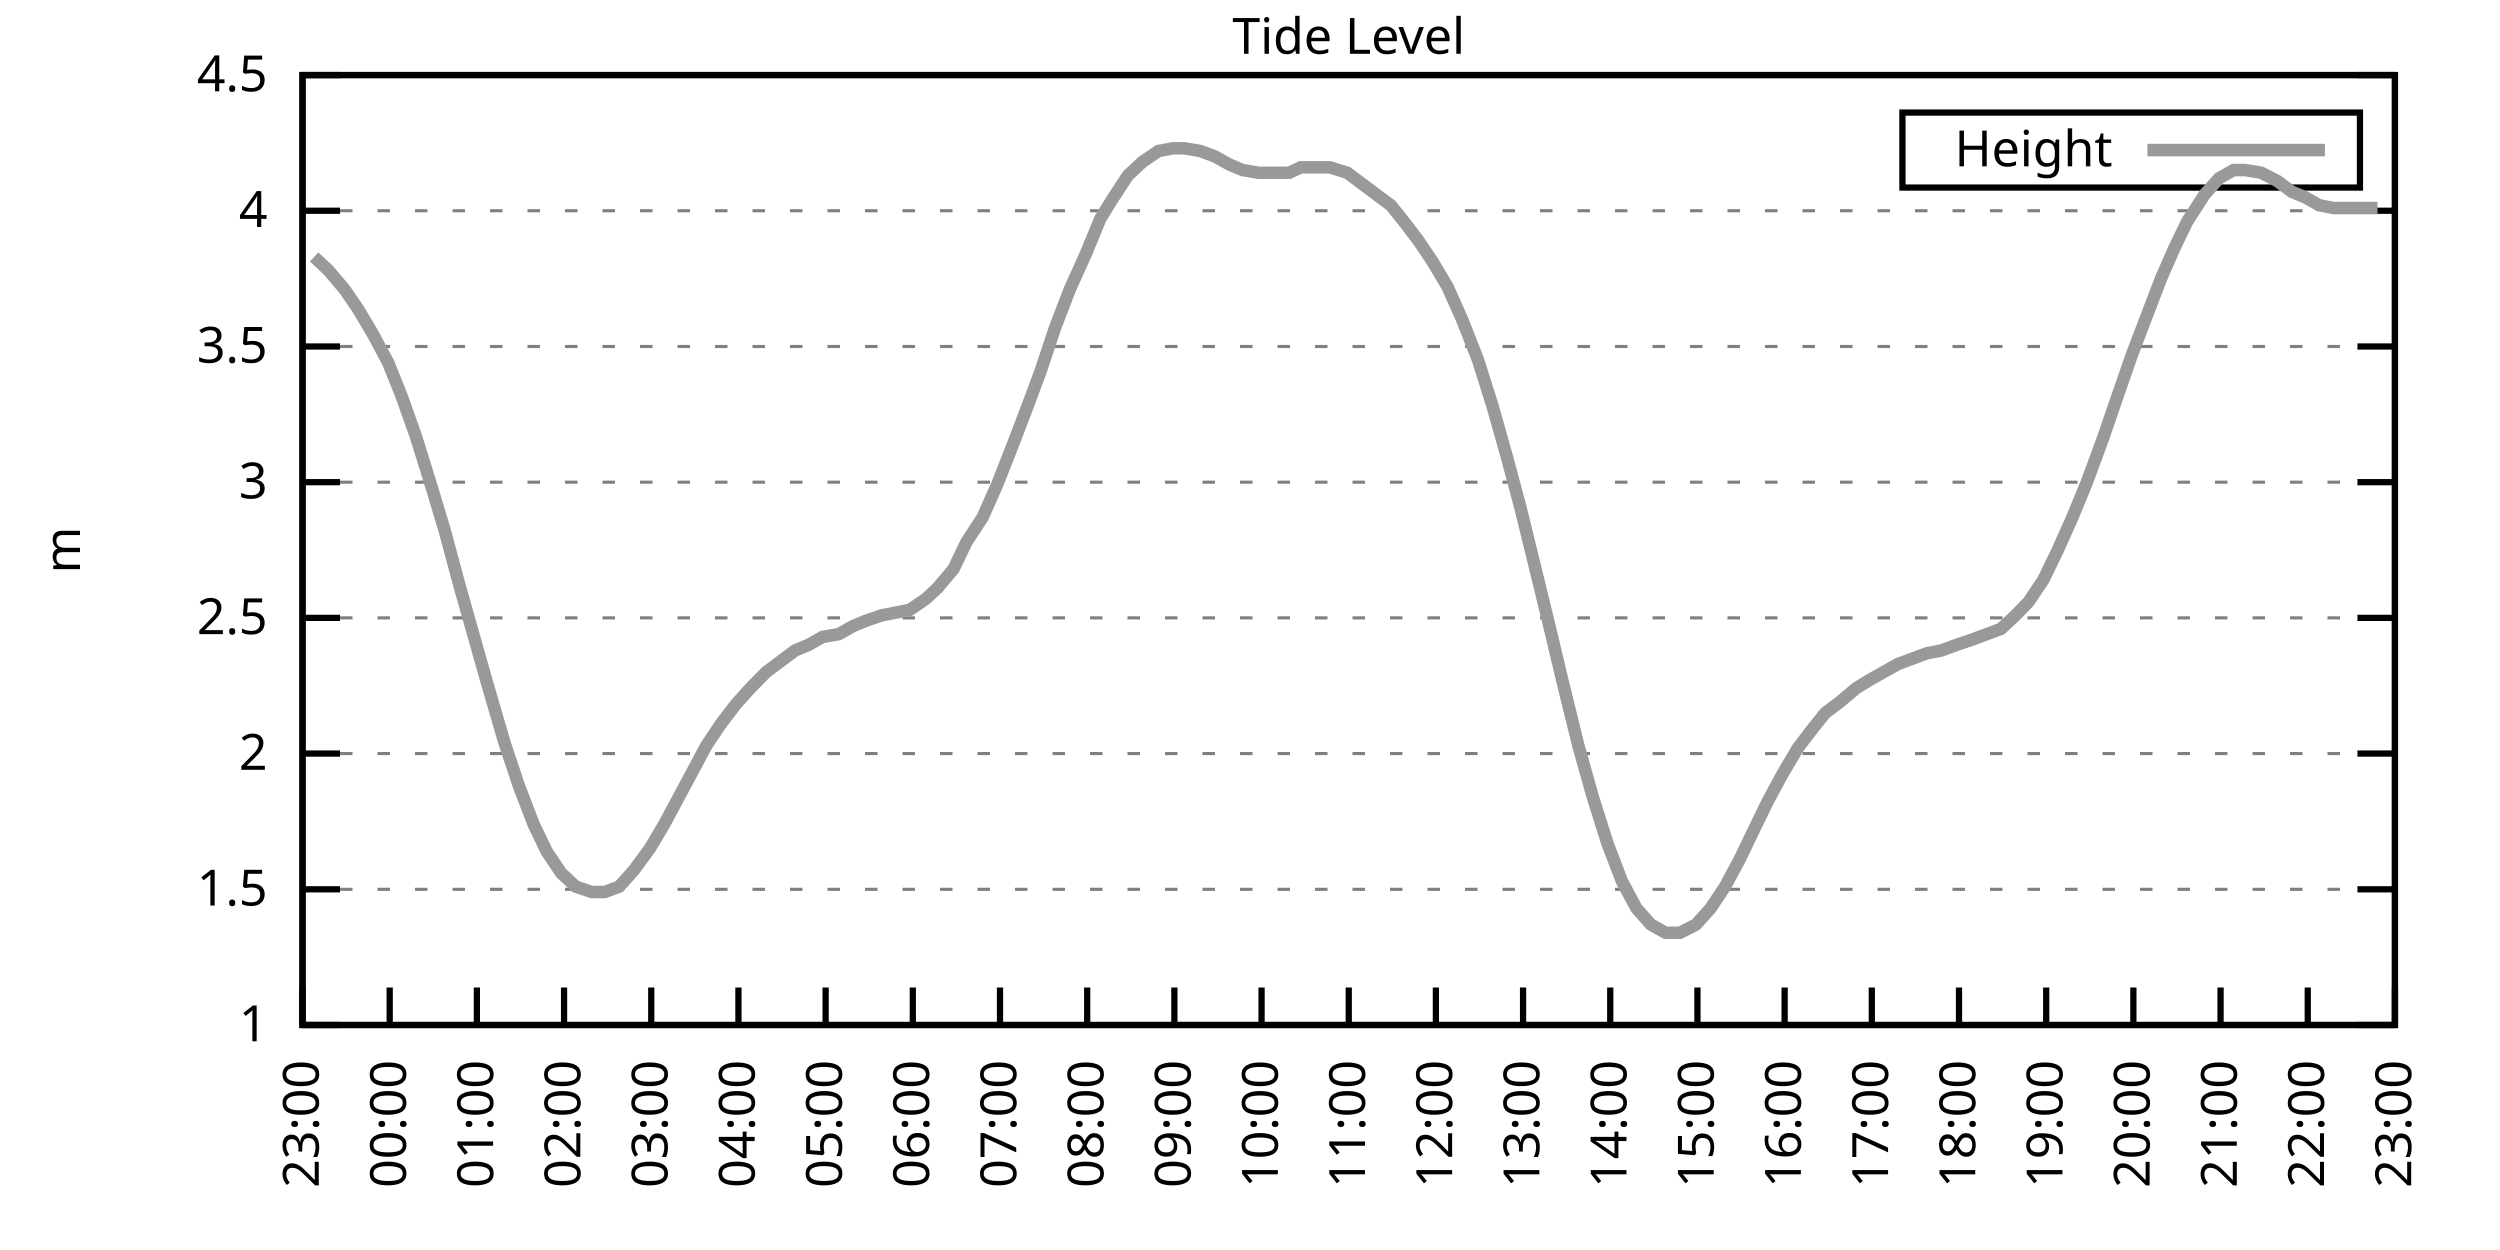
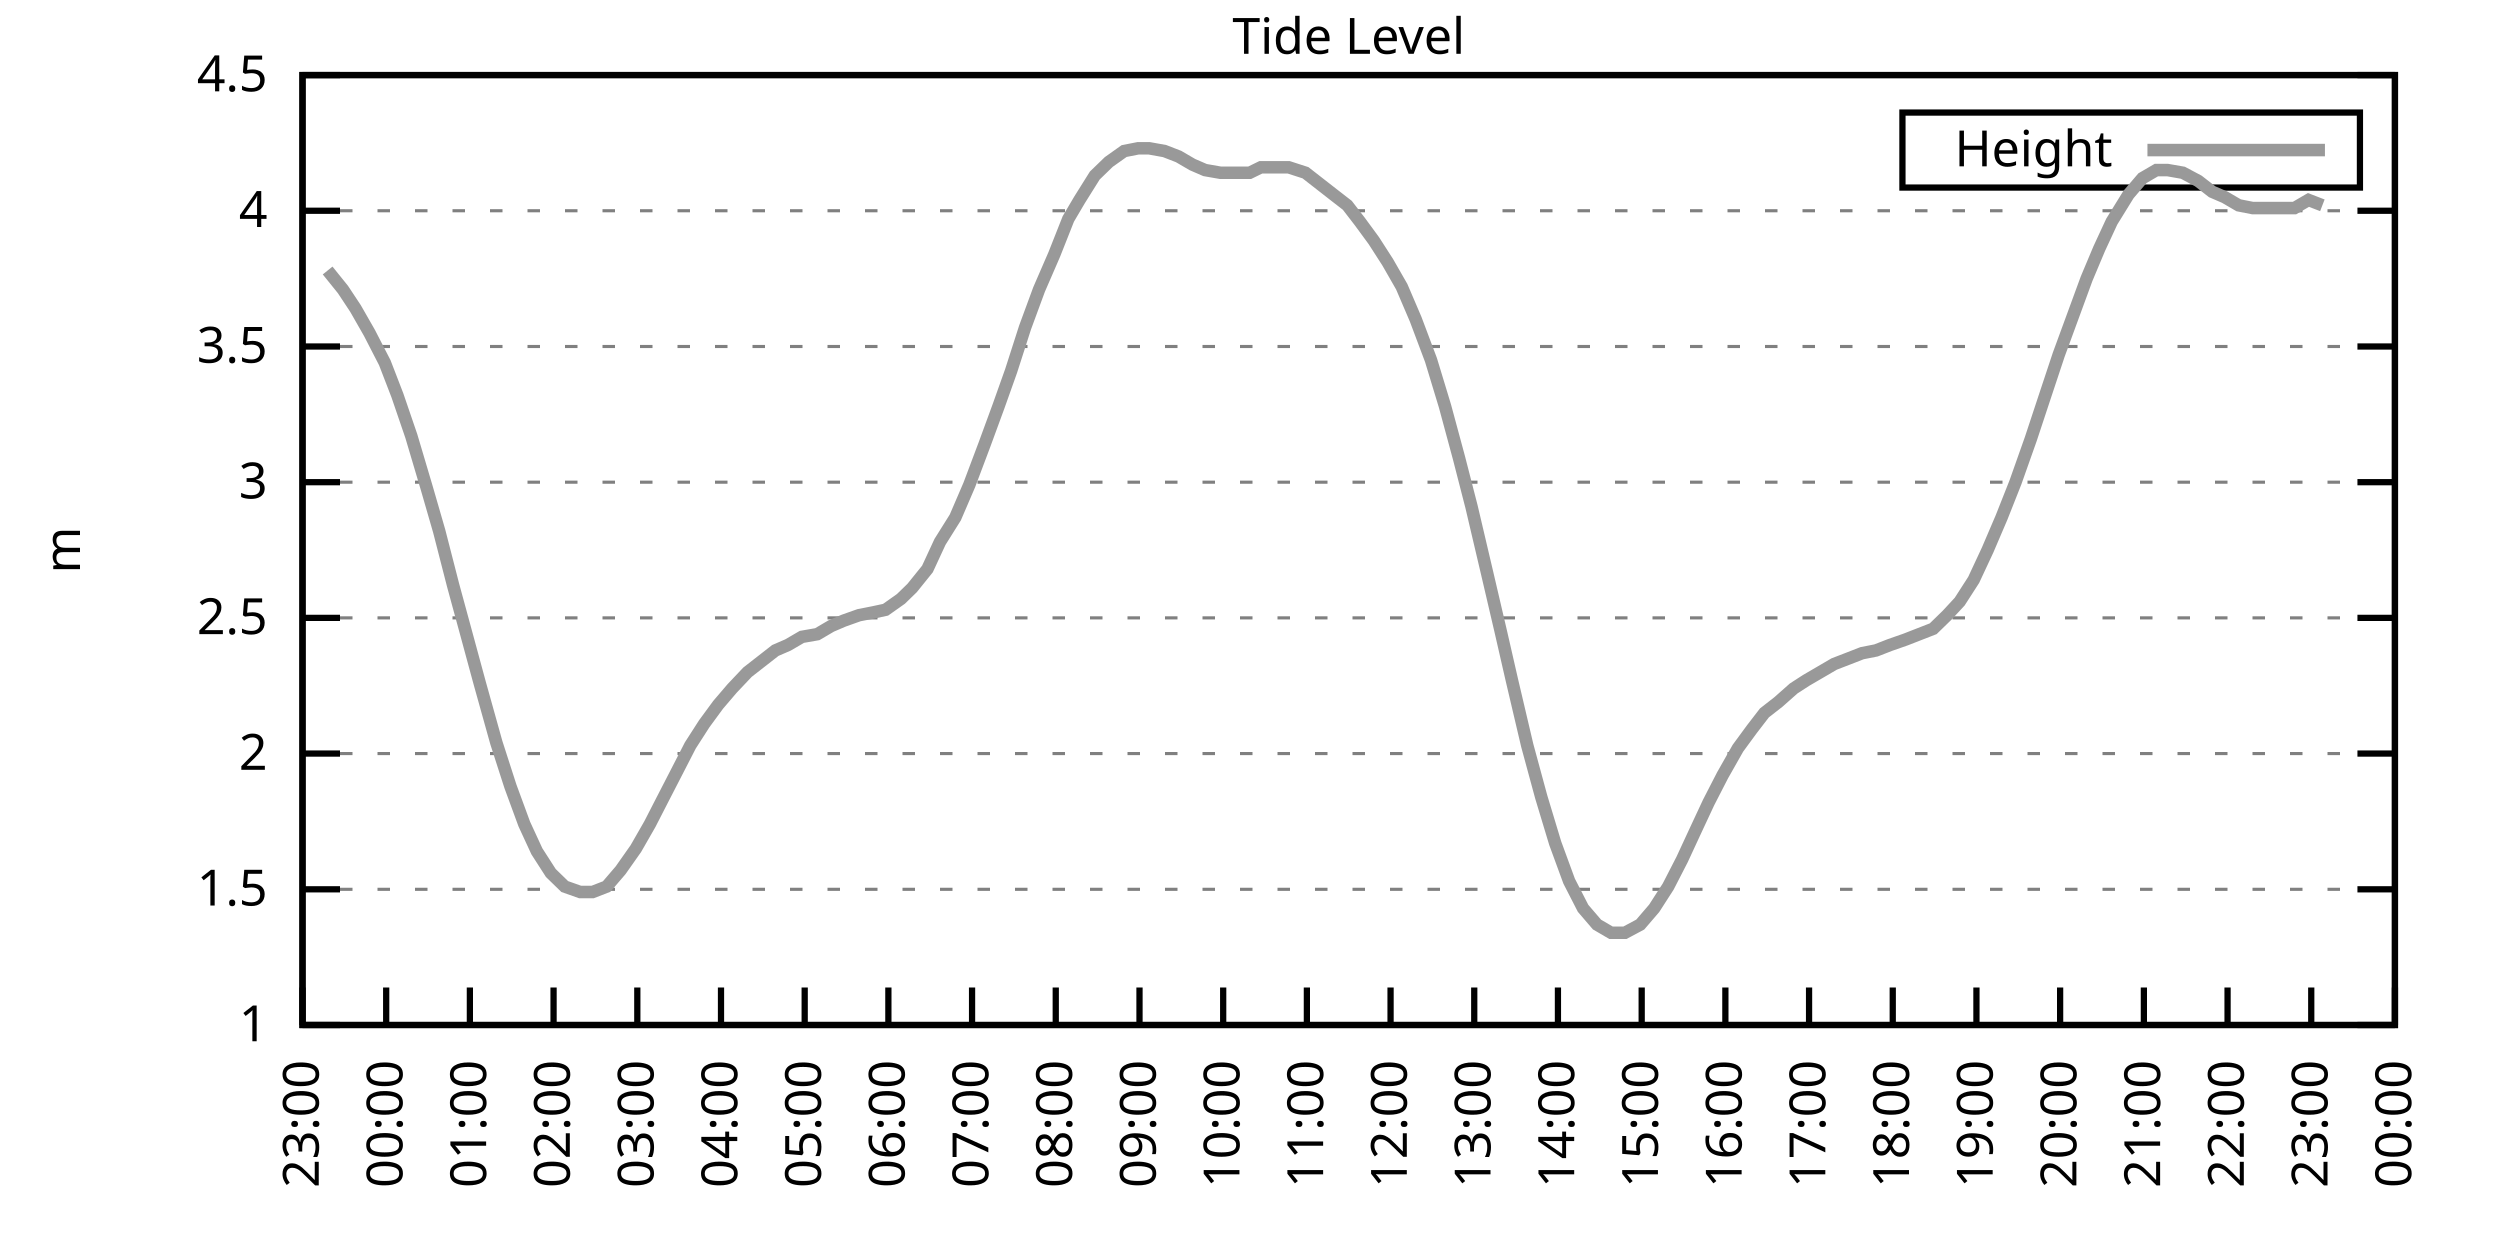
<svg xmlns="http://www.w3.org/2000/svg" xmlns:xlink="http://www.w3.org/1999/xlink" width="400" height="200" viewBox="0 0 400 200">
  <g id="gnuplot_canvas">
    <rect x="0" y="0" width="400" height="200" fill="none" />
    <defs>
      <circle id="gpDot" r="0.5" stroke-width="0.5" stroke="currentColor" />
      <path id="gpPt0" stroke-width="0.333" stroke="currentColor" d="M-1,0 h2 M0,-1 v2" />
      <path id="gpPt1" stroke-width="0.333" stroke="currentColor" d="M-1,-1 L1,1 M1,-1 L-1,1" />
      <path id="gpPt2" stroke-width="0.333" stroke="currentColor" d="M-1,0 L1,0 M0,-1 L0,1 M-1,-1 L1,1 M-1,1 L1,-1" />
      <rect id="gpPt3" stroke-width="0.333" stroke="currentColor" x="-1" y="-1" width="2" height="2" />
      <rect id="gpPt4" stroke-width="0.333" stroke="currentColor" fill="currentColor" x="-1" y="-1" width="2" height="2" />
      <circle id="gpPt5" stroke-width="0.333" stroke="currentColor" cx="0" cy="0" r="1" />
      <use xlink:href="#gpPt5" id="gpPt6" fill="currentColor" stroke="none" />
      <path id="gpPt7" stroke-width="0.333" stroke="currentColor" d="M0,-1.33 L-1.33,0.67 L1.33,0.67 z" />
      <use xlink:href="#gpPt7" id="gpPt8" fill="currentColor" stroke="none" />
      <use xlink:href="#gpPt7" id="gpPt9" stroke="currentColor" transform="rotate(180)" />
      <use xlink:href="#gpPt9" id="gpPt10" fill="currentColor" stroke="none" />
      <use xlink:href="#gpPt3" id="gpPt11" stroke="currentColor" transform="rotate(45)" />
      <use xlink:href="#gpPt11" id="gpPt12" fill="currentColor" stroke="none" />
      <path id="gpPt13" stroke-width="0.333" stroke="currentColor" d="M0,1.330 L1.265,0.411 L0.782,-1.067 L-0.782,-1.076 L-1.265,0.411 z" />
      <use xlink:href="#gpPt13" id="gpPt14" fill="currentColor" stroke="none" />
      <filter id="textbox" filterUnits="objectBoundingBox" x="0" y="0" height="1" width="1">
        <feFlood flood-color="white" flood-opacity="1" result="bgnd" />
        <feComposite in="SourceGraphic" in2="bgnd" operator="atop" />
      </filter>
      <filter id="greybox" filterUnits="objectBoundingBox" x="0" y="0" height="1" width="1">
        <feFlood flood-color="lightgrey" flood-opacity="1" result="grey" />
        <feComposite in="SourceGraphic" in2="grey" operator="atop" />
      </filter>
    </defs>
    <g fill="none" color="white" stroke="currentColor" stroke-width="1.00" stroke-linecap="butt" stroke-linejoin="miter">
</g>
    <g fill="none" color="black" stroke="currentColor" stroke-width="1.00" stroke-linecap="butt" stroke-linejoin="miter">
      <g stroke="none" shape-rendering="crispEdges">
        <polygon fill="rgb(255, 255, 255)" points="48.40,164.00 383.18,164.00 383.18,12.02 48.40,12.02 " />
      </g>
    </g>
    <g fill="none" color="black" stroke="currentColor" stroke-width="1.00" stroke-linecap="butt" stroke-linejoin="miter">
</g>
    <g fill="none" color="black" stroke="black" stroke-width="0.50" stroke-linecap="butt" stroke-linejoin="miter">
</g>
    <g fill="none" color="gray" stroke="currentColor" stroke-width="0.50" stroke-linecap="butt" stroke-linejoin="miter">
      <path stroke="gray" stroke-dasharray="2,4" class="gridline" d="M48.40,164.00 L383.19,164.00  " />
    </g>
    <g fill="none" color="gray" stroke="gray" stroke-width="1.00" stroke-linecap="butt" stroke-linejoin="miter">
</g>
    <g fill="none" color="black" stroke="currentColor" stroke-width="1.00" stroke-linecap="butt" stroke-linejoin="miter">
      <path stroke="black" d="M48.40,164.00 L54.40,164.00 M383.19,164.00 L377.19,164.00  " />
      <g transform="translate(42.80,166.60)" stroke="none" fill="black" font-family="Sans" font-size="8.00" text-anchor="end">
        <text>
          <tspan font-family="Sans"> 1</tspan>
        </text>
      </g>
    </g>
    <g fill="none" color="black" stroke="currentColor" stroke-width="1.00" stroke-linecap="butt" stroke-linejoin="miter">
</g>
    <g fill="none" color="black" stroke="black" stroke-width="0.50" stroke-linecap="butt" stroke-linejoin="miter">
</g>
    <g fill="none" color="gray" stroke="currentColor" stroke-width="0.50" stroke-linecap="butt" stroke-linejoin="miter">
      <path stroke="gray" stroke-dasharray="2,4" class="gridline" d="M48.40,142.29 L383.19,142.29  " />
    </g>
    <g fill="none" color="gray" stroke="gray" stroke-width="1.00" stroke-linecap="butt" stroke-linejoin="miter">
</g>
    <g fill="none" color="black" stroke="currentColor" stroke-width="1.00" stroke-linecap="butt" stroke-linejoin="miter">
      <path stroke="black" d="M48.40,142.29 L54.40,142.29 M383.19,142.29 L377.19,142.29  " />
      <g transform="translate(42.80,144.89)" stroke="none" fill="black" font-family="Sans" font-size="8.00" text-anchor="end">
        <text>
          <tspan font-family="Sans"> 1.5</tspan>
        </text>
      </g>
    </g>
    <g fill="none" color="black" stroke="currentColor" stroke-width="1.00" stroke-linecap="butt" stroke-linejoin="miter">
</g>
    <g fill="none" color="black" stroke="black" stroke-width="0.50" stroke-linecap="butt" stroke-linejoin="miter">
</g>
    <g fill="none" color="gray" stroke="currentColor" stroke-width="0.50" stroke-linecap="butt" stroke-linejoin="miter">
      <path stroke="gray" stroke-dasharray="2,4" class="gridline" d="M48.40,120.57 L383.19,120.57  " />
    </g>
    <g fill="none" color="gray" stroke="gray" stroke-width="1.00" stroke-linecap="butt" stroke-linejoin="miter">
</g>
    <g fill="none" color="black" stroke="currentColor" stroke-width="1.00" stroke-linecap="butt" stroke-linejoin="miter">
      <path stroke="black" d="M48.40,120.57 L54.40,120.57 M383.19,120.57 L377.19,120.57  " />
      <g transform="translate(42.80,123.17)" stroke="none" fill="black" font-family="Sans" font-size="8.00" text-anchor="end">
        <text>
          <tspan font-family="Sans"> 2</tspan>
        </text>
      </g>
    </g>
    <g fill="none" color="black" stroke="currentColor" stroke-width="1.00" stroke-linecap="butt" stroke-linejoin="miter">
</g>
    <g fill="none" color="black" stroke="black" stroke-width="0.50" stroke-linecap="butt" stroke-linejoin="miter">
</g>
    <g fill="none" color="gray" stroke="currentColor" stroke-width="0.50" stroke-linecap="butt" stroke-linejoin="miter">
      <path stroke="gray" stroke-dasharray="2,4" class="gridline" d="M48.40,98.86 L383.19,98.86  " />
    </g>
    <g fill="none" color="gray" stroke="gray" stroke-width="1.00" stroke-linecap="butt" stroke-linejoin="miter">
</g>
    <g fill="none" color="black" stroke="currentColor" stroke-width="1.00" stroke-linecap="butt" stroke-linejoin="miter">
      <path stroke="black" d="M48.40,98.86 L54.40,98.86 M383.19,98.86 L377.19,98.86  " />
      <g transform="translate(42.80,101.46)" stroke="none" fill="black" font-family="Sans" font-size="8.00" text-anchor="end">
        <text>
          <tspan font-family="Sans"> 2.5</tspan>
        </text>
      </g>
    </g>
    <g fill="none" color="black" stroke="currentColor" stroke-width="1.00" stroke-linecap="butt" stroke-linejoin="miter">
</g>
    <g fill="none" color="black" stroke="black" stroke-width="0.50" stroke-linecap="butt" stroke-linejoin="miter">
</g>
    <g fill="none" color="gray" stroke="currentColor" stroke-width="0.50" stroke-linecap="butt" stroke-linejoin="miter">
      <path stroke="gray" stroke-dasharray="2,4" class="gridline" d="M48.40,77.15 L383.19,77.15  " />
    </g>
    <g fill="none" color="gray" stroke="gray" stroke-width="1.00" stroke-linecap="butt" stroke-linejoin="miter">
</g>
    <g fill="none" color="black" stroke="currentColor" stroke-width="1.00" stroke-linecap="butt" stroke-linejoin="miter">
      <path stroke="black" d="M48.40,77.15 L54.40,77.15 M383.19,77.15 L377.19,77.15  " />
      <g transform="translate(42.80,79.75)" stroke="none" fill="black" font-family="Sans" font-size="8.00" text-anchor="end">
        <text>
          <tspan font-family="Sans"> 3</tspan>
        </text>
      </g>
    </g>
    <g fill="none" color="black" stroke="currentColor" stroke-width="1.00" stroke-linecap="butt" stroke-linejoin="miter">
</g>
    <g fill="none" color="black" stroke="black" stroke-width="0.50" stroke-linecap="butt" stroke-linejoin="miter">
</g>
    <g fill="none" color="gray" stroke="currentColor" stroke-width="0.50" stroke-linecap="butt" stroke-linejoin="miter">
      <path stroke="gray" stroke-dasharray="2,4" class="gridline" d="M48.40,55.44 L383.19,55.44  " />
    </g>
    <g fill="none" color="gray" stroke="gray" stroke-width="1.00" stroke-linecap="butt" stroke-linejoin="miter">
</g>
    <g fill="none" color="black" stroke="currentColor" stroke-width="1.00" stroke-linecap="butt" stroke-linejoin="miter">
      <path stroke="black" d="M48.40,55.44 L54.40,55.44 M383.19,55.44 L377.19,55.44  " />
      <g transform="translate(42.80,58.04)" stroke="none" fill="black" font-family="Sans" font-size="8.00" text-anchor="end">
        <text>
          <tspan font-family="Sans"> 3.5</tspan>
        </text>
      </g>
    </g>
    <g fill="none" color="black" stroke="currentColor" stroke-width="1.00" stroke-linecap="butt" stroke-linejoin="miter">
</g>
    <g fill="none" color="black" stroke="black" stroke-width="0.50" stroke-linecap="butt" stroke-linejoin="miter">
</g>
    <g fill="none" color="gray" stroke="currentColor" stroke-width="0.50" stroke-linecap="butt" stroke-linejoin="miter">
      <path stroke="gray" stroke-dasharray="2,4" class="gridline" d="M48.40,33.72 L383.19,33.72  " />
    </g>
    <g fill="none" color="gray" stroke="gray" stroke-width="1.00" stroke-linecap="butt" stroke-linejoin="miter">
</g>
    <g fill="none" color="black" stroke="currentColor" stroke-width="1.00" stroke-linecap="butt" stroke-linejoin="miter">
      <path stroke="black" d="M48.40,33.72 L54.40,33.72 M383.19,33.72 L377.19,33.72  " />
      <g transform="translate(42.80,36.32)" stroke="none" fill="black" font-family="Sans" font-size="8.00" text-anchor="end">
        <text>
          <tspan font-family="Sans"> 4</tspan>
        </text>
      </g>
    </g>
    <g fill="none" color="black" stroke="currentColor" stroke-width="1.00" stroke-linecap="butt" stroke-linejoin="miter">
</g>
    <g fill="none" color="black" stroke="black" stroke-width="0.50" stroke-linecap="butt" stroke-linejoin="miter">
</g>
    <g fill="none" color="gray" stroke="currentColor" stroke-width="0.50" stroke-linecap="butt" stroke-linejoin="miter">
      <path stroke="gray" stroke-dasharray="2,4" class="gridline" d="M48.40,12.01 L383.19,12.01  " />
    </g>
    <g fill="none" color="gray" stroke="gray" stroke-width="1.00" stroke-linecap="butt" stroke-linejoin="miter">
</g>
    <g fill="none" color="black" stroke="currentColor" stroke-width="1.00" stroke-linecap="butt" stroke-linejoin="miter">
      <path stroke="black" d="M48.40,12.01 L54.40,12.01 M383.19,12.01 L377.19,12.01  " />
      <g transform="translate(42.80,14.61)" stroke="none" fill="black" font-family="Sans" font-size="8.00" text-anchor="end">
        <text>
          <tspan font-family="Sans"> 4.5</tspan>
        </text>
      </g>
    </g>
    <g fill="none" color="black" stroke="currentColor" stroke-width="1.00" stroke-linecap="butt" stroke-linejoin="miter">
      <path stroke="black" d="M48.40,164.00 L48.40,158.00  " />
      <g transform="translate(51.00,169.60) rotate(270.00)" stroke="none" fill="black" font-family="Sans" font-size="8.00" text-anchor="end">
        <text>
          <tspan font-family="Sans">23:00</tspan>
        </text>
      </g>
    </g>
    <g fill="none" color="black" stroke="currentColor" stroke-width="1.00" stroke-linecap="butt" stroke-linejoin="miter">
-       <path stroke="black" d="M62.35,164.00 L62.35,158.00  " />
-       <g transform="translate(64.95,169.60) rotate(270.00)" stroke="none" fill="black" font-family="Sans" font-size="8.00" text-anchor="end">
+       <path stroke="black" d="M61.79,164.00 L61.79,158.00  " />
+       <g transform="translate(64.39,169.60) rotate(270.00)" stroke="none" fill="black" font-family="Sans" font-size="8.00" text-anchor="end">
        <text>
          <tspan font-family="Sans">00:00</tspan>
        </text>
      </g>
    </g>
    <g fill="none" color="black" stroke="currentColor" stroke-width="1.00" stroke-linecap="butt" stroke-linejoin="miter">
-       <path stroke="black" d="M76.30,164.00 L76.30,158.00  " />
-       <g transform="translate(78.90,169.60) rotate(270.00)" stroke="none" fill="black" font-family="Sans" font-size="8.00" text-anchor="end">
+       <path stroke="black" d="M75.18,164.00 L75.18,158.00  " />
+       <g transform="translate(77.78,169.60) rotate(270.00)" stroke="none" fill="black" font-family="Sans" font-size="8.00" text-anchor="end">
        <text>
          <tspan font-family="Sans">01:00</tspan>
        </text>
      </g>
    </g>
    <g fill="none" color="black" stroke="currentColor" stroke-width="1.00" stroke-linecap="butt" stroke-linejoin="miter">
-       <path stroke="black" d="M90.25,164.00 L90.25,158.00  " />
-       <g transform="translate(92.85,169.60) rotate(270.00)" stroke="none" fill="black" font-family="Sans" font-size="8.00" text-anchor="end">
+       <path stroke="black" d="M88.57,164.00 L88.57,158.00  " />
+       <g transform="translate(91.17,169.60) rotate(270.00)" stroke="none" fill="black" font-family="Sans" font-size="8.00" text-anchor="end">
        <text>
          <tspan font-family="Sans">02:00</tspan>
        </text>
      </g>
    </g>
    <g fill="none" color="black" stroke="currentColor" stroke-width="1.00" stroke-linecap="butt" stroke-linejoin="miter">
-       <path stroke="black" d="M104.20,164.00 L104.20,158.00  " />
-       <g transform="translate(106.80,169.60) rotate(270.00)" stroke="none" fill="black" font-family="Sans" font-size="8.00" text-anchor="end">
+       <path stroke="black" d="M101.97,164.00 L101.97,158.00  " />
+       <g transform="translate(104.57,169.60) rotate(270.00)" stroke="none" fill="black" font-family="Sans" font-size="8.00" text-anchor="end">
        <text>
          <tspan font-family="Sans">03:00</tspan>
        </text>
      </g>
    </g>
    <g fill="none" color="black" stroke="currentColor" stroke-width="1.00" stroke-linecap="butt" stroke-linejoin="miter">
-       <path stroke="black" d="M118.15,164.00 L118.15,158.00  " />
-       <g transform="translate(120.75,169.60) rotate(270.00)" stroke="none" fill="black" font-family="Sans" font-size="8.00" text-anchor="end">
+       <path stroke="black" d="M115.36,164.00 L115.36,158.00  " />
+       <g transform="translate(117.96,169.60) rotate(270.00)" stroke="none" fill="black" font-family="Sans" font-size="8.00" text-anchor="end">
        <text>
          <tspan font-family="Sans">04:00</tspan>
        </text>
      </g>
    </g>
    <g fill="none" color="black" stroke="currentColor" stroke-width="1.00" stroke-linecap="butt" stroke-linejoin="miter">
-       <path stroke="black" d="M132.10,164.00 L132.10,158.00  " />
-       <g transform="translate(134.70,169.60) rotate(270.00)" stroke="none" fill="black" font-family="Sans" font-size="8.00" text-anchor="end">
+       <path stroke="black" d="M128.75,164.00 L128.75,158.00  " />
+       <g transform="translate(131.35,169.60) rotate(270.00)" stroke="none" fill="black" font-family="Sans" font-size="8.00" text-anchor="end">
        <text>
          <tspan font-family="Sans">05:00</tspan>
        </text>
      </g>
    </g>
    <g fill="none" color="black" stroke="currentColor" stroke-width="1.00" stroke-linecap="butt" stroke-linejoin="miter">
-       <path stroke="black" d="M146.05,164.00 L146.05,158.00  " />
-       <g transform="translate(148.65,169.60) rotate(270.00)" stroke="none" fill="black" font-family="Sans" font-size="8.00" text-anchor="end">
+       <path stroke="black" d="M142.14,164.00 L142.14,158.00  " />
+       <g transform="translate(144.74,169.60) rotate(270.00)" stroke="none" fill="black" font-family="Sans" font-size="8.00" text-anchor="end">
        <text>
          <tspan font-family="Sans">06:00</tspan>
        </text>
      </g>
    </g>
    <g fill="none" color="black" stroke="currentColor" stroke-width="1.00" stroke-linecap="butt" stroke-linejoin="miter">
-       <path stroke="black" d="M160.00,164.00 L160.00,158.00  " />
-       <g transform="translate(162.60,169.60) rotate(270.00)" stroke="none" fill="black" font-family="Sans" font-size="8.00" text-anchor="end">
+       <path stroke="black" d="M155.53,164.00 L155.53,158.00  " />
+       <g transform="translate(158.13,169.60) rotate(270.00)" stroke="none" fill="black" font-family="Sans" font-size="8.00" text-anchor="end">
        <text>
          <tspan font-family="Sans">07:00</tspan>
        </text>
      </g>
    </g>
    <g fill="none" color="black" stroke="currentColor" stroke-width="1.00" stroke-linecap="butt" stroke-linejoin="miter">
-       <path stroke="black" d="M173.95,164.00 L173.95,158.00  " />
-       <g transform="translate(176.55,169.60) rotate(270.00)" stroke="none" fill="black" font-family="Sans" font-size="8.00" text-anchor="end">
+       <path stroke="black" d="M168.92,164.00 L168.92,158.00  " />
+       <g transform="translate(171.52,169.60) rotate(270.00)" stroke="none" fill="black" font-family="Sans" font-size="8.00" text-anchor="end">
        <text>
          <tspan font-family="Sans">08:00</tspan>
        </text>
      </g>
    </g>
    <g fill="none" color="black" stroke="currentColor" stroke-width="1.00" stroke-linecap="butt" stroke-linejoin="miter">
-       <path stroke="black" d="M187.90,164.00 L187.90,158.00  " />
-       <g transform="translate(190.50,169.60) rotate(270.00)" stroke="none" fill="black" font-family="Sans" font-size="8.00" text-anchor="end">
+       <path stroke="black" d="M182.32,164.00 L182.32,158.00  " />
+       <g transform="translate(184.92,169.60) rotate(270.00)" stroke="none" fill="black" font-family="Sans" font-size="8.00" text-anchor="end">
        <text>
          <tspan font-family="Sans">09:00</tspan>
        </text>
      </g>
    </g>
    <g fill="none" color="black" stroke="currentColor" stroke-width="1.00" stroke-linecap="butt" stroke-linejoin="miter">
-       <path stroke="black" d="M201.85,164.00 L201.85,158.00  " />
-       <g transform="translate(204.45,169.60) rotate(270.00)" stroke="none" fill="black" font-family="Sans" font-size="8.00" text-anchor="end">
+       <path stroke="black" d="M195.71,164.00 L195.71,158.00  " />
+       <g transform="translate(198.31,169.60) rotate(270.00)" stroke="none" fill="black" font-family="Sans" font-size="8.00" text-anchor="end">
        <text>
          <tspan font-family="Sans">10:00</tspan>
        </text>
      </g>
    </g>
    <g fill="none" color="black" stroke="currentColor" stroke-width="1.00" stroke-linecap="butt" stroke-linejoin="miter">
-       <path stroke="black" d="M215.80,164.00 L215.80,158.00  " />
-       <g transform="translate(218.40,169.60) rotate(270.00)" stroke="none" fill="black" font-family="Sans" font-size="8.00" text-anchor="end">
+       <path stroke="black" d="M209.10,164.00 L209.10,158.00  " />
+       <g transform="translate(211.70,169.60) rotate(270.00)" stroke="none" fill="black" font-family="Sans" font-size="8.00" text-anchor="end">
        <text>
          <tspan font-family="Sans">11:00</tspan>
        </text>
      </g>
    </g>
    <g fill="none" color="black" stroke="currentColor" stroke-width="1.00" stroke-linecap="butt" stroke-linejoin="miter">
-       <path stroke="black" d="M229.74,164.00 L229.74,158.00  " />
-       <g transform="translate(232.34,169.60) rotate(270.00)" stroke="none" fill="black" font-family="Sans" font-size="8.00" text-anchor="end">
+       <path stroke="black" d="M222.49,164.00 L222.49,158.00  " />
+       <g transform="translate(225.09,169.60) rotate(270.00)" stroke="none" fill="black" font-family="Sans" font-size="8.00" text-anchor="end">
        <text>
          <tspan font-family="Sans">12:00</tspan>
        </text>
      </g>
    </g>
    <g fill="none" color="black" stroke="currentColor" stroke-width="1.00" stroke-linecap="butt" stroke-linejoin="miter">
-       <path stroke="black" d="M243.69,164.00 L243.69,158.00  " />
-       <g transform="translate(246.29,169.60) rotate(270.00)" stroke="none" fill="black" font-family="Sans" font-size="8.00" text-anchor="end">
+       <path stroke="black" d="M235.88,164.00 L235.88,158.00  " />
+       <g transform="translate(238.48,169.60) rotate(270.00)" stroke="none" fill="black" font-family="Sans" font-size="8.00" text-anchor="end">
        <text>
          <tspan font-family="Sans">13:00</tspan>
        </text>
      </g>
    </g>
    <g fill="none" color="black" stroke="currentColor" stroke-width="1.00" stroke-linecap="butt" stroke-linejoin="miter">
-       <path stroke="black" d="M257.64,164.00 L257.64,158.00  " />
-       <g transform="translate(260.24,169.60) rotate(270.00)" stroke="none" fill="black" font-family="Sans" font-size="8.00" text-anchor="end">
+       <path stroke="black" d="M249.27,164.00 L249.27,158.00  " />
+       <g transform="translate(251.87,169.60) rotate(270.00)" stroke="none" fill="black" font-family="Sans" font-size="8.00" text-anchor="end">
        <text>
          <tspan font-family="Sans">14:00</tspan>
        </text>
      </g>
    </g>
    <g fill="none" color="black" stroke="currentColor" stroke-width="1.00" stroke-linecap="butt" stroke-linejoin="miter">
-       <path stroke="black" d="M271.59,164.00 L271.59,158.00  " />
-       <g transform="translate(274.19,169.60) rotate(270.00)" stroke="none" fill="black" font-family="Sans" font-size="8.00" text-anchor="end">
+       <path stroke="black" d="M262.67,164.00 L262.67,158.00  " />
+       <g transform="translate(265.27,169.60) rotate(270.00)" stroke="none" fill="black" font-family="Sans" font-size="8.00" text-anchor="end">
        <text>
          <tspan font-family="Sans">15:00</tspan>
        </text>
      </g>
    </g>
    <g fill="none" color="black" stroke="currentColor" stroke-width="1.00" stroke-linecap="butt" stroke-linejoin="miter">
-       <path stroke="black" d="M285.54,164.00 L285.54,158.00  " />
-       <g transform="translate(288.14,169.60) rotate(270.00)" stroke="none" fill="black" font-family="Sans" font-size="8.00" text-anchor="end">
+       <path stroke="black" d="M276.06,164.00 L276.06,158.00  " />
+       <g transform="translate(278.66,169.60) rotate(270.00)" stroke="none" fill="black" font-family="Sans" font-size="8.00" text-anchor="end">
        <text>
          <tspan font-family="Sans">16:00</tspan>
        </text>
      </g>
    </g>
    <g fill="none" color="black" stroke="currentColor" stroke-width="1.00" stroke-linecap="butt" stroke-linejoin="miter">
-       <path stroke="black" d="M299.49,164.00 L299.49,158.00  " />
-       <g transform="translate(302.09,169.60) rotate(270.00)" stroke="none" fill="black" font-family="Sans" font-size="8.00" text-anchor="end">
+       <path stroke="black" d="M289.45,164.00 L289.45,158.00  " />
+       <g transform="translate(292.05,169.60) rotate(270.00)" stroke="none" fill="black" font-family="Sans" font-size="8.00" text-anchor="end">
        <text>
          <tspan font-family="Sans">17:00</tspan>
        </text>
      </g>
    </g>
    <g fill="none" color="black" stroke="currentColor" stroke-width="1.00" stroke-linecap="butt" stroke-linejoin="miter">
-       <path stroke="black" d="M313.44,164.00 L313.44,158.00  " />
-       <g transform="translate(316.04,169.60) rotate(270.00)" stroke="none" fill="black" font-family="Sans" font-size="8.00" text-anchor="end">
+       <path stroke="black" d="M302.84,164.00 L302.84,158.00  " />
+       <g transform="translate(305.44,169.60) rotate(270.00)" stroke="none" fill="black" font-family="Sans" font-size="8.00" text-anchor="end">
        <text>
          <tspan font-family="Sans">18:00</tspan>
        </text>
      </g>
    </g>
    <g fill="none" color="black" stroke="currentColor" stroke-width="1.00" stroke-linecap="butt" stroke-linejoin="miter">
-       <path stroke="black" d="M327.39,164.00 L327.39,158.00  " />
-       <g transform="translate(329.99,169.60) rotate(270.00)" stroke="none" fill="black" font-family="Sans" font-size="8.00" text-anchor="end">
+       <path stroke="black" d="M316.23,164.00 L316.23,158.00  " />
+       <g transform="translate(318.83,169.60) rotate(270.00)" stroke="none" fill="black" font-family="Sans" font-size="8.00" text-anchor="end">
        <text>
          <tspan font-family="Sans">19:00</tspan>
        </text>
      </g>
    </g>
    <g fill="none" color="black" stroke="currentColor" stroke-width="1.00" stroke-linecap="butt" stroke-linejoin="miter">
-       <path stroke="black" d="M341.34,164.00 L341.34,158.00  " />
-       <g transform="translate(343.94,169.60) rotate(270.00)" stroke="none" fill="black" font-family="Sans" font-size="8.00" text-anchor="end">
+       <path stroke="black" d="M329.62,164.00 L329.62,158.00  " />
+       <g transform="translate(332.22,169.60) rotate(270.00)" stroke="none" fill="black" font-family="Sans" font-size="8.00" text-anchor="end">
        <text>
          <tspan font-family="Sans">20:00</tspan>
        </text>
      </g>
    </g>
    <g fill="none" color="black" stroke="currentColor" stroke-width="1.00" stroke-linecap="butt" stroke-linejoin="miter">
-       <path stroke="black" d="M355.29,164.00 L355.29,158.00  " />
-       <g transform="translate(357.89,169.60) rotate(270.00)" stroke="none" fill="black" font-family="Sans" font-size="8.00" text-anchor="end">
+       <path stroke="black" d="M343.02,164.00 L343.02,158.00  " />
+       <g transform="translate(345.62,169.60) rotate(270.00)" stroke="none" fill="black" font-family="Sans" font-size="8.00" text-anchor="end">
        <text>
          <tspan font-family="Sans">21:00</tspan>
        </text>
      </g>
    </g>
    <g fill="none" color="black" stroke="currentColor" stroke-width="1.00" stroke-linecap="butt" stroke-linejoin="miter">
-       <path stroke="black" d="M369.24,164.00 L369.24,158.00  " />
-       <g transform="translate(371.84,169.60) rotate(270.00)" stroke="none" fill="black" font-family="Sans" font-size="8.00" text-anchor="end">
+       <path stroke="black" d="M356.41,164.00 L356.41,158.00  " />
+       <g transform="translate(359.01,169.60) rotate(270.00)" stroke="none" fill="black" font-family="Sans" font-size="8.00" text-anchor="end">
        <text>
          <tspan font-family="Sans">22:00</tspan>
+         </text>
+       </g>
+     </g>
+     <g fill="none" color="black" stroke="currentColor" stroke-width="1.00" stroke-linecap="butt" stroke-linejoin="miter">
+       <path stroke="black" d="M369.80,164.00 L369.80,158.00  " />
+       <g transform="translate(372.40,169.60) rotate(270.00)" stroke="none" fill="black" font-family="Sans" font-size="8.00" text-anchor="end">
+         <text>
+           <tspan font-family="Sans">23:00</tspan>
        </text>
      </g>
    </g>
    <g fill="none" color="black" stroke="currentColor" stroke-width="1.00" stroke-linecap="butt" stroke-linejoin="miter">
      <path stroke="black" d="M383.19,164.00 L383.19,158.00  " />
      <g transform="translate(385.79,169.60) rotate(270.00)" stroke="none" fill="black" font-family="Sans" font-size="8.00" text-anchor="end">
        <text>
-           <tspan font-family="Sans">23:00</tspan>
+           <tspan font-family="Sans">00:00</tspan>
        </text>
      </g>
    </g>
    <g fill="none" color="black" stroke="currentColor" stroke-width="1.00" stroke-linecap="butt" stroke-linejoin="miter">
</g>
    <g fill="none" color="black" stroke="currentColor" stroke-width="1.00" stroke-linecap="butt" stroke-linejoin="miter">
      <path stroke="black" d="M48.40,12.01 L48.40,164.00 L383.19,164.00 L383.19,12.01 L48.40,12.01 Z  " />
    </g>
    <g fill="none" color="black" stroke="currentColor" stroke-width="1.00" stroke-linecap="butt" stroke-linejoin="miter">
</g>
    <g fill="none" color="black" stroke="currentColor" stroke-width="1.00" stroke-linecap="butt" stroke-linejoin="miter">
      <path stroke="black" d="M304.39,30.01 L304.39,18.01 L377.59,18.01 L377.59,30.01 L304.39,30.01 Z  " />
    </g>
    <g id="Tide_level_plot_1">
      <g fill="none" color="white" stroke="black" stroke-width="2.00" stroke-linecap="butt" stroke-linejoin="miter">
</g>
      <g fill="none" color="black" stroke="currentColor" stroke-width="2.00" stroke-linecap="butt" stroke-linejoin="miter">
        <g transform="translate(337.99,26.61)" stroke="none" fill="black" font-family="Sans" font-size="8.00" text-anchor="end">
          <text>
            <tspan font-family="Sans">Height</tspan>
          </text>
        </g>
      </g>
      <g fill="none" color="black" stroke="currentColor" stroke-width="2.00" stroke-linecap="butt" stroke-linejoin="miter">
-         <path stroke="rgb(153, 153, 153)" d="M343.59,24.01 L371.99,24.01 M50.26,41.11 L52.58,43.28 L55.14,46.32 L57.23,49.36 L59.56,53.26 L62.12,58.04   L64.21,63.25 L66.53,69.77 L69.09,78.02 L71.18,84.97 L73.51,93.65 L75.60,101.03 L77.93,109.28 L80.72,118.84   L83.04,125.79 L85.37,131.86 L87.46,136.21 L89.78,139.68 L92.11,141.85 L94.67,142.72 L96.76,142.72 L99.08,141.85   L101.41,139.25 L103.97,135.77 L106.29,131.86 L108.38,127.96 L110.71,123.61 L113.03,119.27 L115.36,115.80 L117.68,112.76   L120.01,110.15 L122.57,107.55 L124.89,105.81 L127.22,104.07 L129.31,103.20 L131.63,101.90 L134.19,101.47 L136.51,100.16   L138.61,99.30 L141.16,98.43 L143.49,97.99 L145.58,97.56 L148.14,95.82 L150.00,94.08 L152.56,91.04 L154.65,86.70   L157.21,82.79 L159.53,77.58 L162.09,71.07 L164.41,64.99 L166.51,59.34 L168.83,52.40 L171.16,46.32 L173.71,40.67   L176.04,35.03 L177.90,31.99 L180.46,28.08 L182.78,25.91 L185.34,24.17 L187.66,23.73 L189.52,23.73 L192.08,24.17   L194.41,25.04 L196.73,26.34 L198.82,27.21 L201.38,27.64 L203.47,27.64 L206.26,27.64 L208.12,26.77 L210.45,26.77   L212.77,26.77 L215.56,27.64 L217.89,29.38 L220.21,31.12 L222.54,32.85 L224.63,35.46 L226.95,38.50 L229.28,41.97   L231.60,45.88 L233.93,51.09 L236.49,57.61 L238.81,64.99 L241.14,73.24 L243.23,81.06 L245.79,91.48 L248.11,101.03   L249.97,108.85 L252.53,119.27 L254.85,127.52 L257.18,134.90 L259.50,140.98 L261.83,145.33 L264.15,147.93 L266.48,149.24   L268.80,149.24 L271.36,147.93 L273.69,145.33 L276.01,141.85 L278.34,137.51 L280.43,133.17 L282.75,128.39 L285.08,124.05   L287.64,119.71 L289.96,116.67 L292.05,114.06 L294.38,112.32 L296.94,110.15 L299.03,108.85 L301.35,107.55 L303.68,106.24   L306.00,105.38 L308.33,104.51 L310.65,104.07 L312.98,103.20 L315.53,102.34 L317.86,101.47 L320.18,100.60 L322.51,98.43   L324.60,96.26 L326.93,92.78 L329.25,88.00 L331.58,82.79 L333.90,77.15 L336.46,70.20 L338.55,64.12 L341.11,56.74   L343.43,50.66 L345.76,44.58 L347.85,39.80 L349.94,35.46 L352.73,31.12 L355.06,28.51 L357.38,27.21 L359.24,27.21   L361.80,27.64 L364.36,28.95 L366.68,30.68 L368.78,31.55 L371.10,32.85 L373.43,33.29 L375.75,33.29 L378.31,33.29   L380.40,33.29  " />
+         <path stroke="rgb(153, 153, 153)" d="M343.59,24.01 L371.99,24.01 M52.42,43.28 L54.87,46.32 L56.88,49.36 L59.11,53.26 L61.57,58.04 L63.58,63.25   L65.81,69.77 L68.26,78.02 L70.27,84.97 L72.50,93.65 L74.51,101.03 L76.75,109.28 L79.42,118.84 L81.66,125.79   L83.89,131.86 L85.90,136.21 L88.13,139.68 L90.36,141.85 L92.82,142.72 L94.82,142.72 L97.06,141.85 L99.29,139.25   L101.74,135.77 L103.98,131.86 L105.98,127.96 L108.22,123.61 L110.45,119.27 L112.68,115.80 L114.91,112.76 L117.14,110.15   L119.60,107.55 L121.83,105.81 L124.06,104.07 L126.07,103.20 L128.30,101.90 L130.76,101.47 L132.99,100.16 L135.00,99.30   L137.45,98.43 L139.69,97.99 L141.69,97.56 L144.15,95.82 L145.94,94.08 L148.39,91.04 L150.40,86.70 L152.85,82.79   L155.09,77.58 L157.54,71.07 L159.77,64.99 L161.78,59.34 L164.01,52.40 L166.25,46.32 L168.70,40.67 L170.93,35.03   L172.72,31.99 L175.17,28.08 L177.41,25.91 L179.86,24.17 L182.09,23.73 L183.88,23.73 L186.33,24.17 L188.57,25.04   L190.80,26.34 L192.81,27.21 L195.26,27.64 L197.27,27.64 L199.95,27.64 L201.73,26.77 L203.97,26.77 L206.20,26.77   L208.88,27.64 L211.11,29.38 L213.34,31.12 L215.57,32.85 L217.58,35.46 L219.81,38.50 L222.04,41.97 L224.28,45.88   L226.51,51.09 L228.96,57.61 L231.20,64.99 L233.43,73.24 L235.44,81.06 L237.89,91.48 L240.12,101.03 L241.91,108.85   L244.36,119.27 L246.60,127.52 L248.83,134.90 L251.06,140.98 L253.29,145.33 L255.52,147.93 L257.76,149.24 L259.99,149.24   L262.44,147.93 L264.67,145.33 L266.91,141.85 L269.14,137.51 L271.15,133.17 L273.38,128.39 L275.61,124.05 L278.07,119.71   L280.30,116.67 L282.31,114.06 L284.54,112.32 L286.99,110.15 L289.00,108.85 L291.23,107.55 L293.47,106.24 L295.70,105.38   L297.93,104.51 L300.16,104.07 L302.39,103.20 L304.85,102.34 L307.08,101.47 L309.31,100.60 L311.54,98.43 L313.55,96.26   L315.79,92.78 L318.02,88.00 L320.25,82.79 L322.48,77.15 L324.94,70.20 L326.95,64.12 L329.40,56.74 L331.63,50.66   L333.86,44.58 L335.87,39.80 L337.88,35.46 L340.56,31.12 L342.79,28.51 L345.02,27.21 L346.81,27.21 L349.26,27.64   L351.72,28.95 L353.95,30.68 L355.96,31.55 L358.19,32.85 L360.42,33.29 L362.66,33.29 L365.11,33.29 L367.12,33.29   L369.35,31.99 L371.58,32.85  " />
      </g>
    </g>
    <g fill="none" color="black" stroke="currentColor" stroke-width="2.00" stroke-linecap="butt" stroke-linejoin="miter">
</g>
    <g fill="none" color="black" stroke="black" stroke-width="1.00" stroke-linecap="butt" stroke-linejoin="miter">
</g>
    <g fill="none" color="black" stroke="currentColor" stroke-width="1.00" stroke-linecap="butt" stroke-linejoin="miter">
      <path stroke="black" d="M48.40,12.01 L48.40,164.00 L383.19,164.00 L383.19,12.01 L48.40,12.01 Z  " />
      <g transform="translate(12.80,88.01) rotate(270.00)" stroke="none" fill="black" font-family="Sans" font-size="8.00" text-anchor="middle">
        <text>
          <tspan font-family="Sans">m</tspan>
        </text>
      </g>
    </g>
    <g fill="none" color="black" stroke="currentColor" stroke-width="1.00" stroke-linecap="butt" stroke-linejoin="miter">
</g>
    <g fill="none" color="black" stroke="currentColor" stroke-width="1.00" stroke-linecap="butt" stroke-linejoin="miter">
      <g transform="translate(215.79,8.61)" stroke="none" fill="black" font-family="Sans" font-size="8.00" text-anchor="middle">
        <text>
          <tspan font-family="Sans">Tide Level</tspan>
        </text>
      </g>
    </g>
    <g fill="none" color="black" stroke="currentColor" stroke-width="1.00" stroke-linecap="butt" stroke-linejoin="miter">
</g>
  </g>
</svg>
